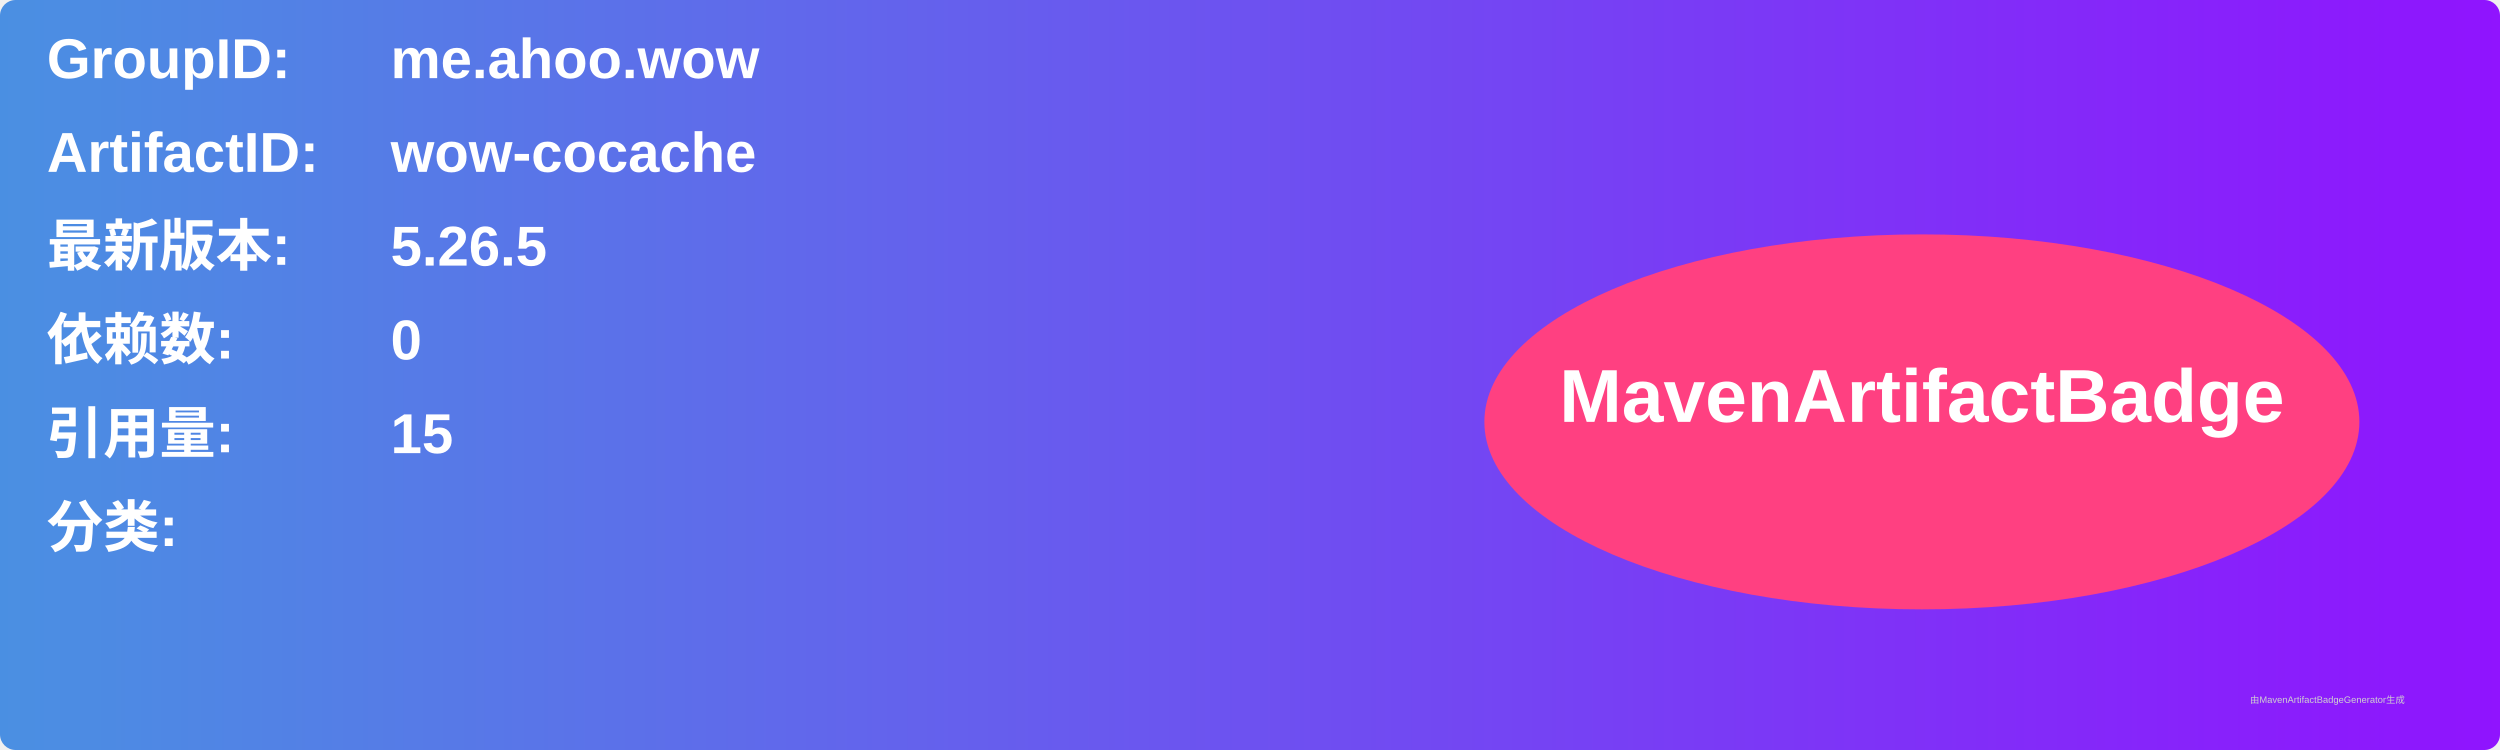
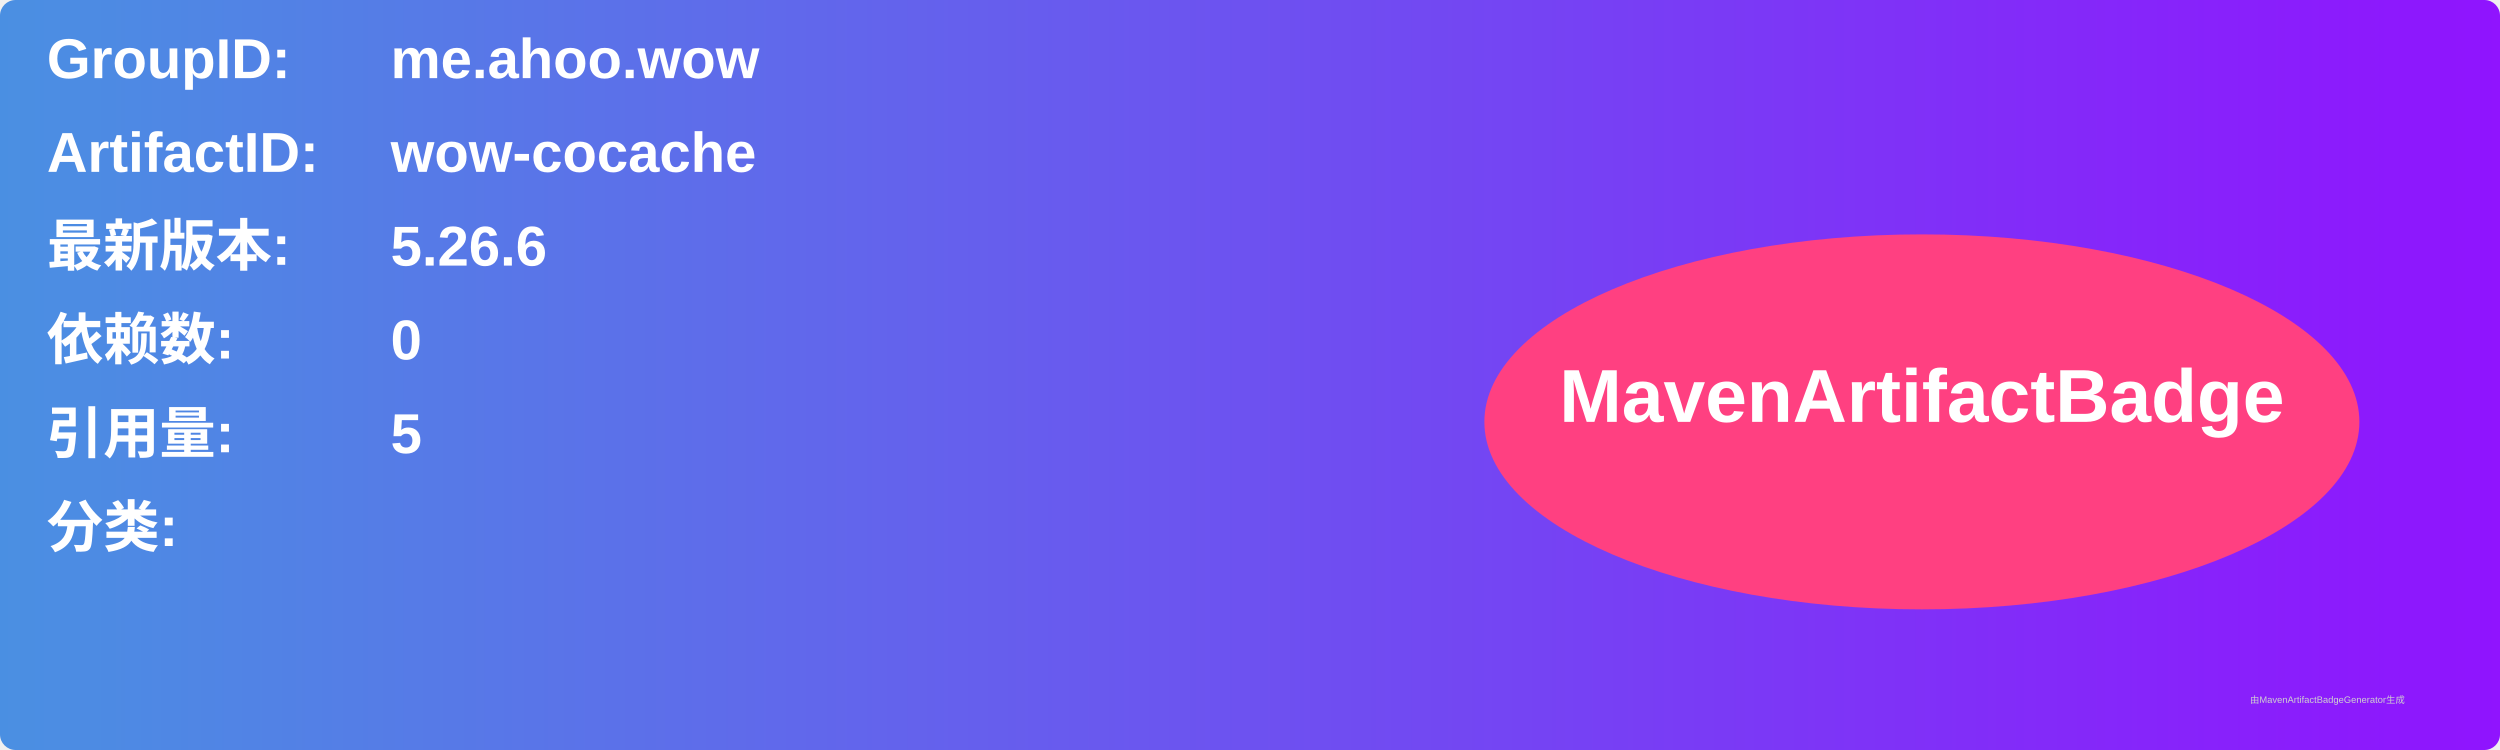
<svg xmlns="http://www.w3.org/2000/svg" width="800" height="240" viewBox="0 0 800 240">
  <linearGradient id="grad" x1="0%" y1="0%" x2="100%" y2="0%">
    <stop offset="0%" stop-color="#4a90e2" />
    <stop offset="100%" stop-color="#9013fe" />
  </linearGradient>
  <rect width="100%" height="100%" rx="5" ry="5" fill="url(#grad)" />
  <g transform="translate(15, 15)">
    <text x="0" y="10" font-family="Arial" font-size="18" fill="white" font-weight="bold" width="260">GroupID:</text>
    <text x="110" y="10" font-family="Arial" font-size="18" fill="white" font-weight="bold" width="460">me.ahoo.wow</text>
    <text x="0" y="40" font-family="Arial" font-size="18" fill="white" font-weight="bold" width="260">ArtifactID:</text>
    <text x="110" y="40" font-family="Arial" font-size="18" fill="white" font-weight="bold" width="460">wow-cocache</text>
    <text x="0" y="70" font-family="Arial" font-size="18" fill="white" font-weight="bold">最新版本:</text>
    <text x="110" y="70" font-family="Arial" font-size="18" fill="white" font-weight="bold">
-       <tspan font-weight="bold">5.26.5</tspan>
+       <tspan font-weight="bold">5.26.6</tspan>
    </text>
    <text x="0" y="100" font-family="Arial" font-size="18" fill="white" font-weight="bold">依赖数: </text>
    <text x="110" y="100" font-family="Arial" font-size="18" fill="white">
      <tspan font-weight="bold">0</tspan>
    </text>
    <text x="0" y="130" font-family="Arial" font-size="18" fill="white" font-weight="bold">引用量: </text>
    <text x="110" y="130" font-family="Arial" font-size="18" fill="white">
-       <tspan font-weight="bold">15</tspan>
+       <tspan font-weight="bold">5</tspan>
    </text>
    <text x="0" y="160" font-family="Arial" font-size="18" fill="white" font-weight="bold">分类:</text>
    <text x="10" y="190" font-family="Arial" font-size="10" fill="white">
      <tspan font-weight="bold" />
    </text>
    <ellipse cx="600" cy="120" rx="140" ry="60" fill="#ff4081" />
    <text x="600" y="120" text-anchor="middle" font-family="Arial" font-size="24" fill="white" font-weight="bold">MavenArtifactBadge</text>
  </g>
  <text x="720" y="225" font-family="Arial" font-size="3" fill="#d0d0d0">由MavenArtifactBadgeGenerator生成</text>
</svg>
